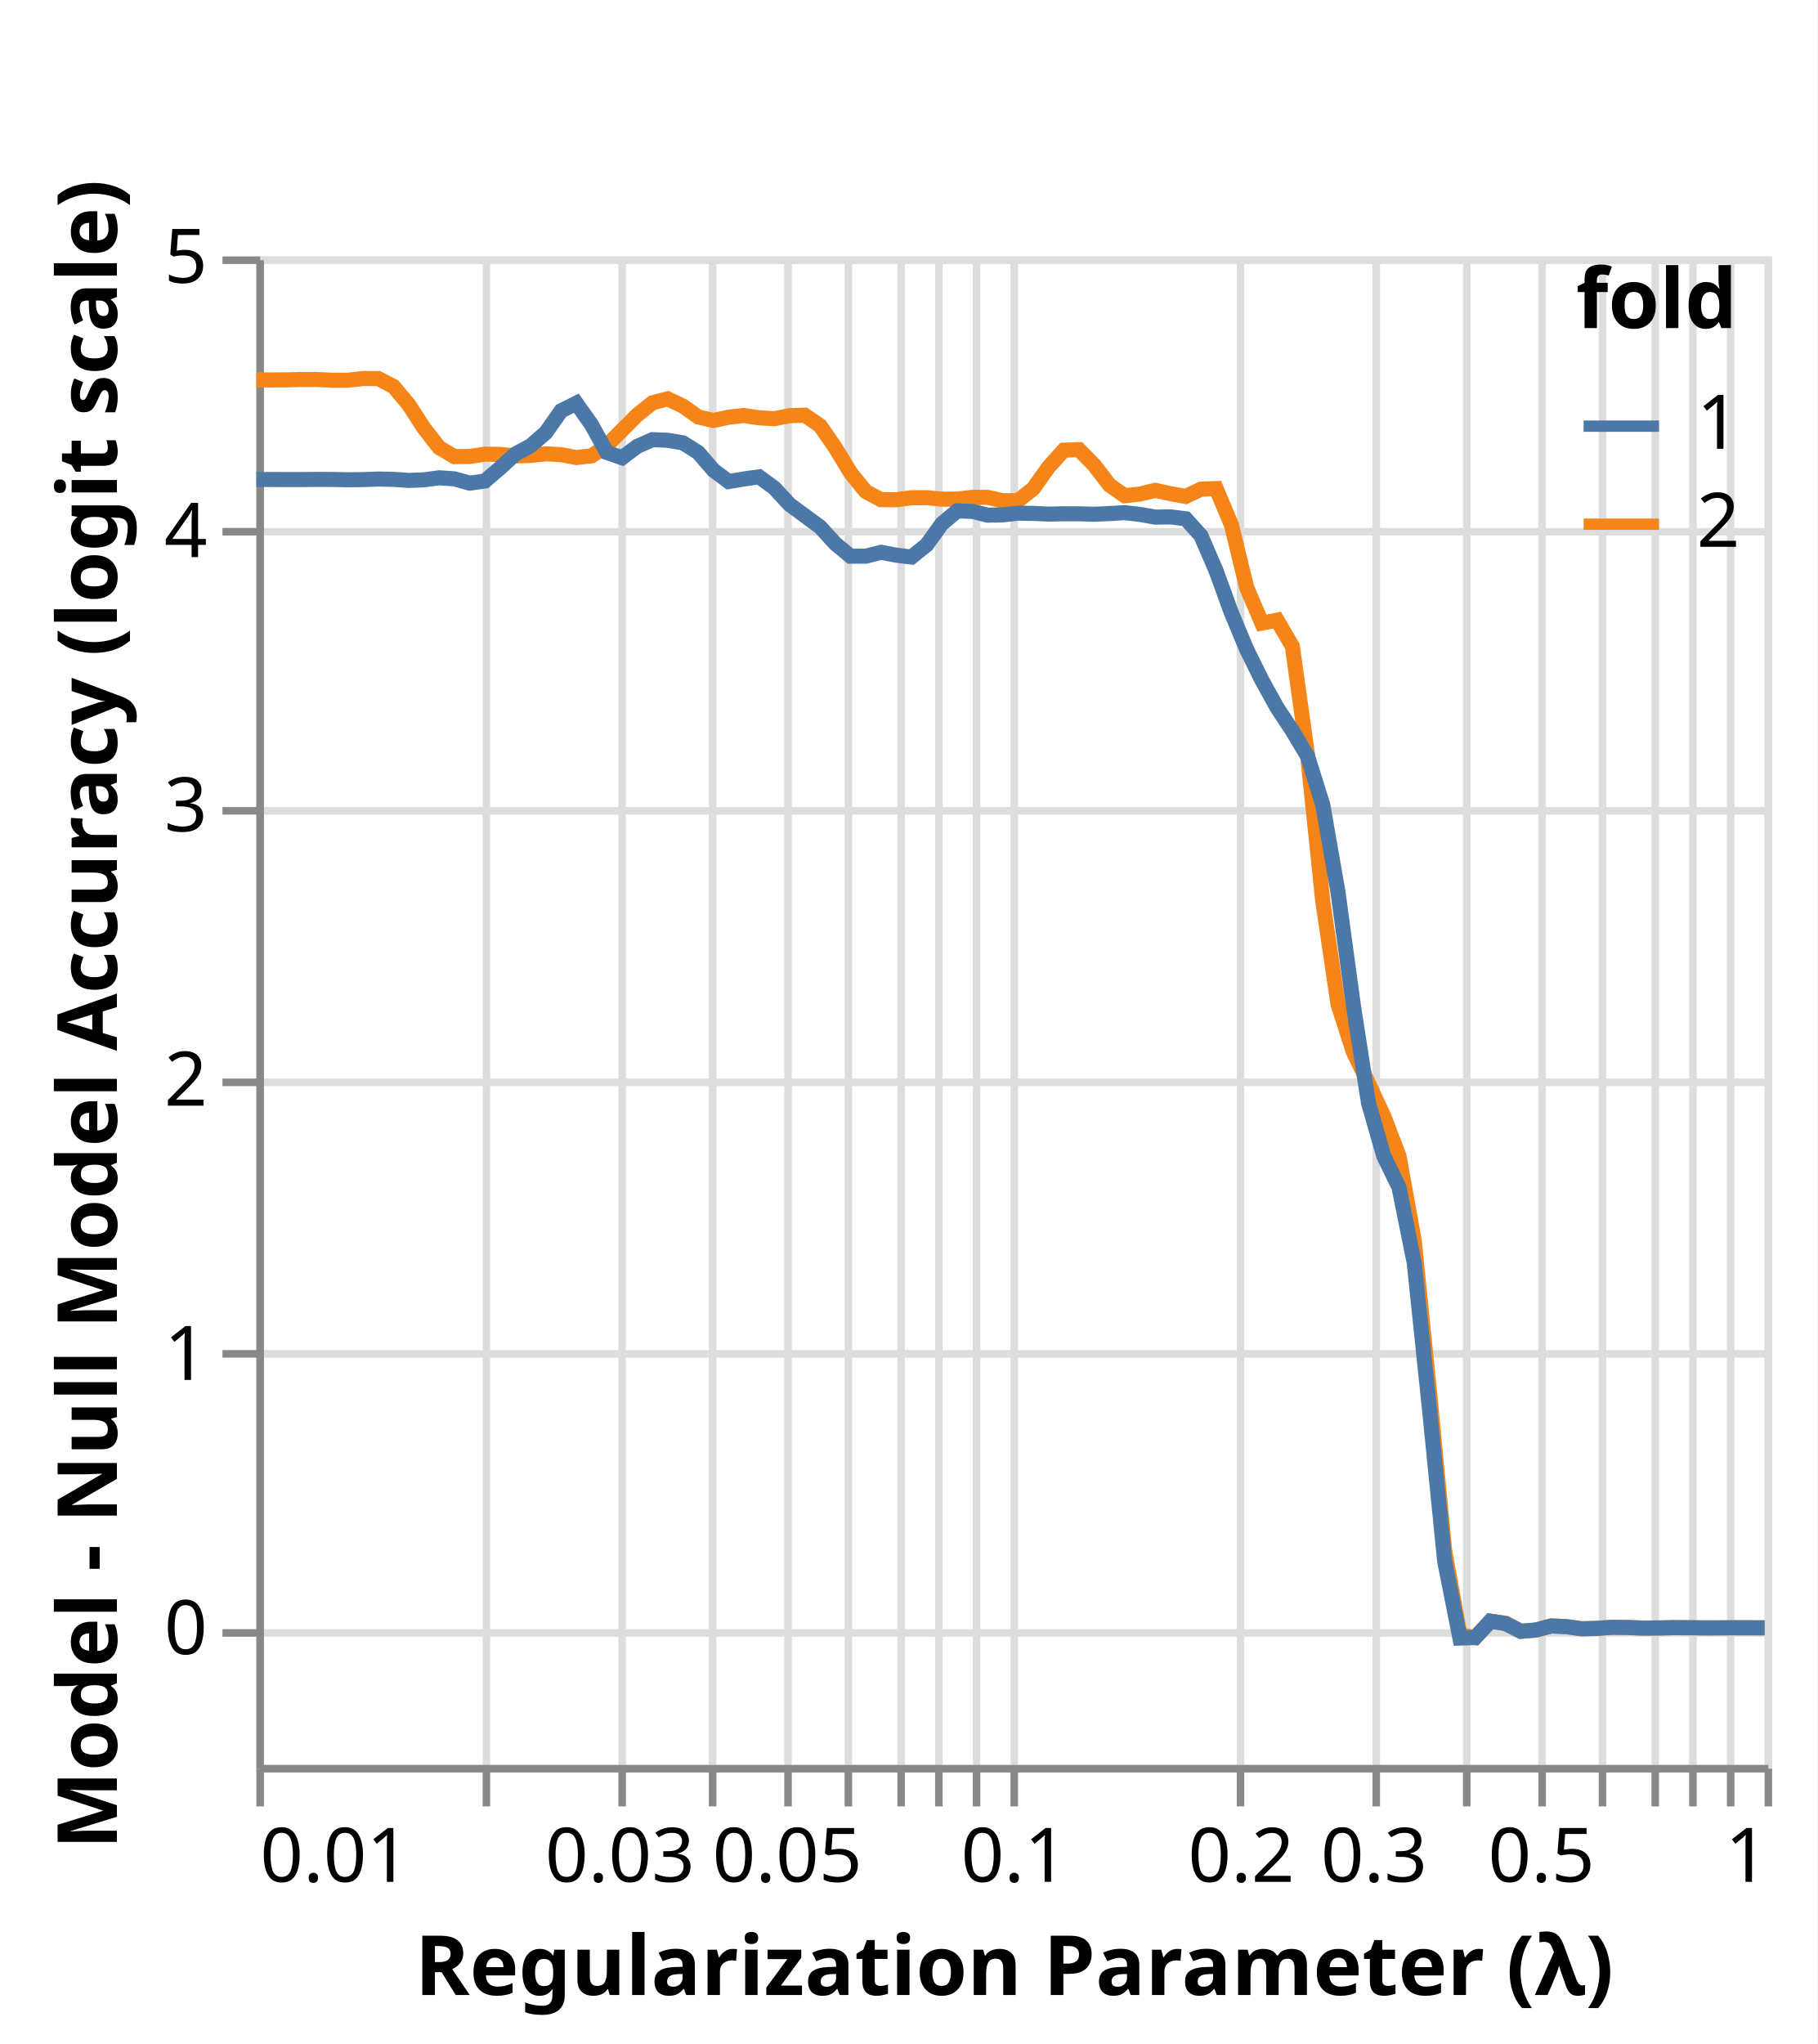
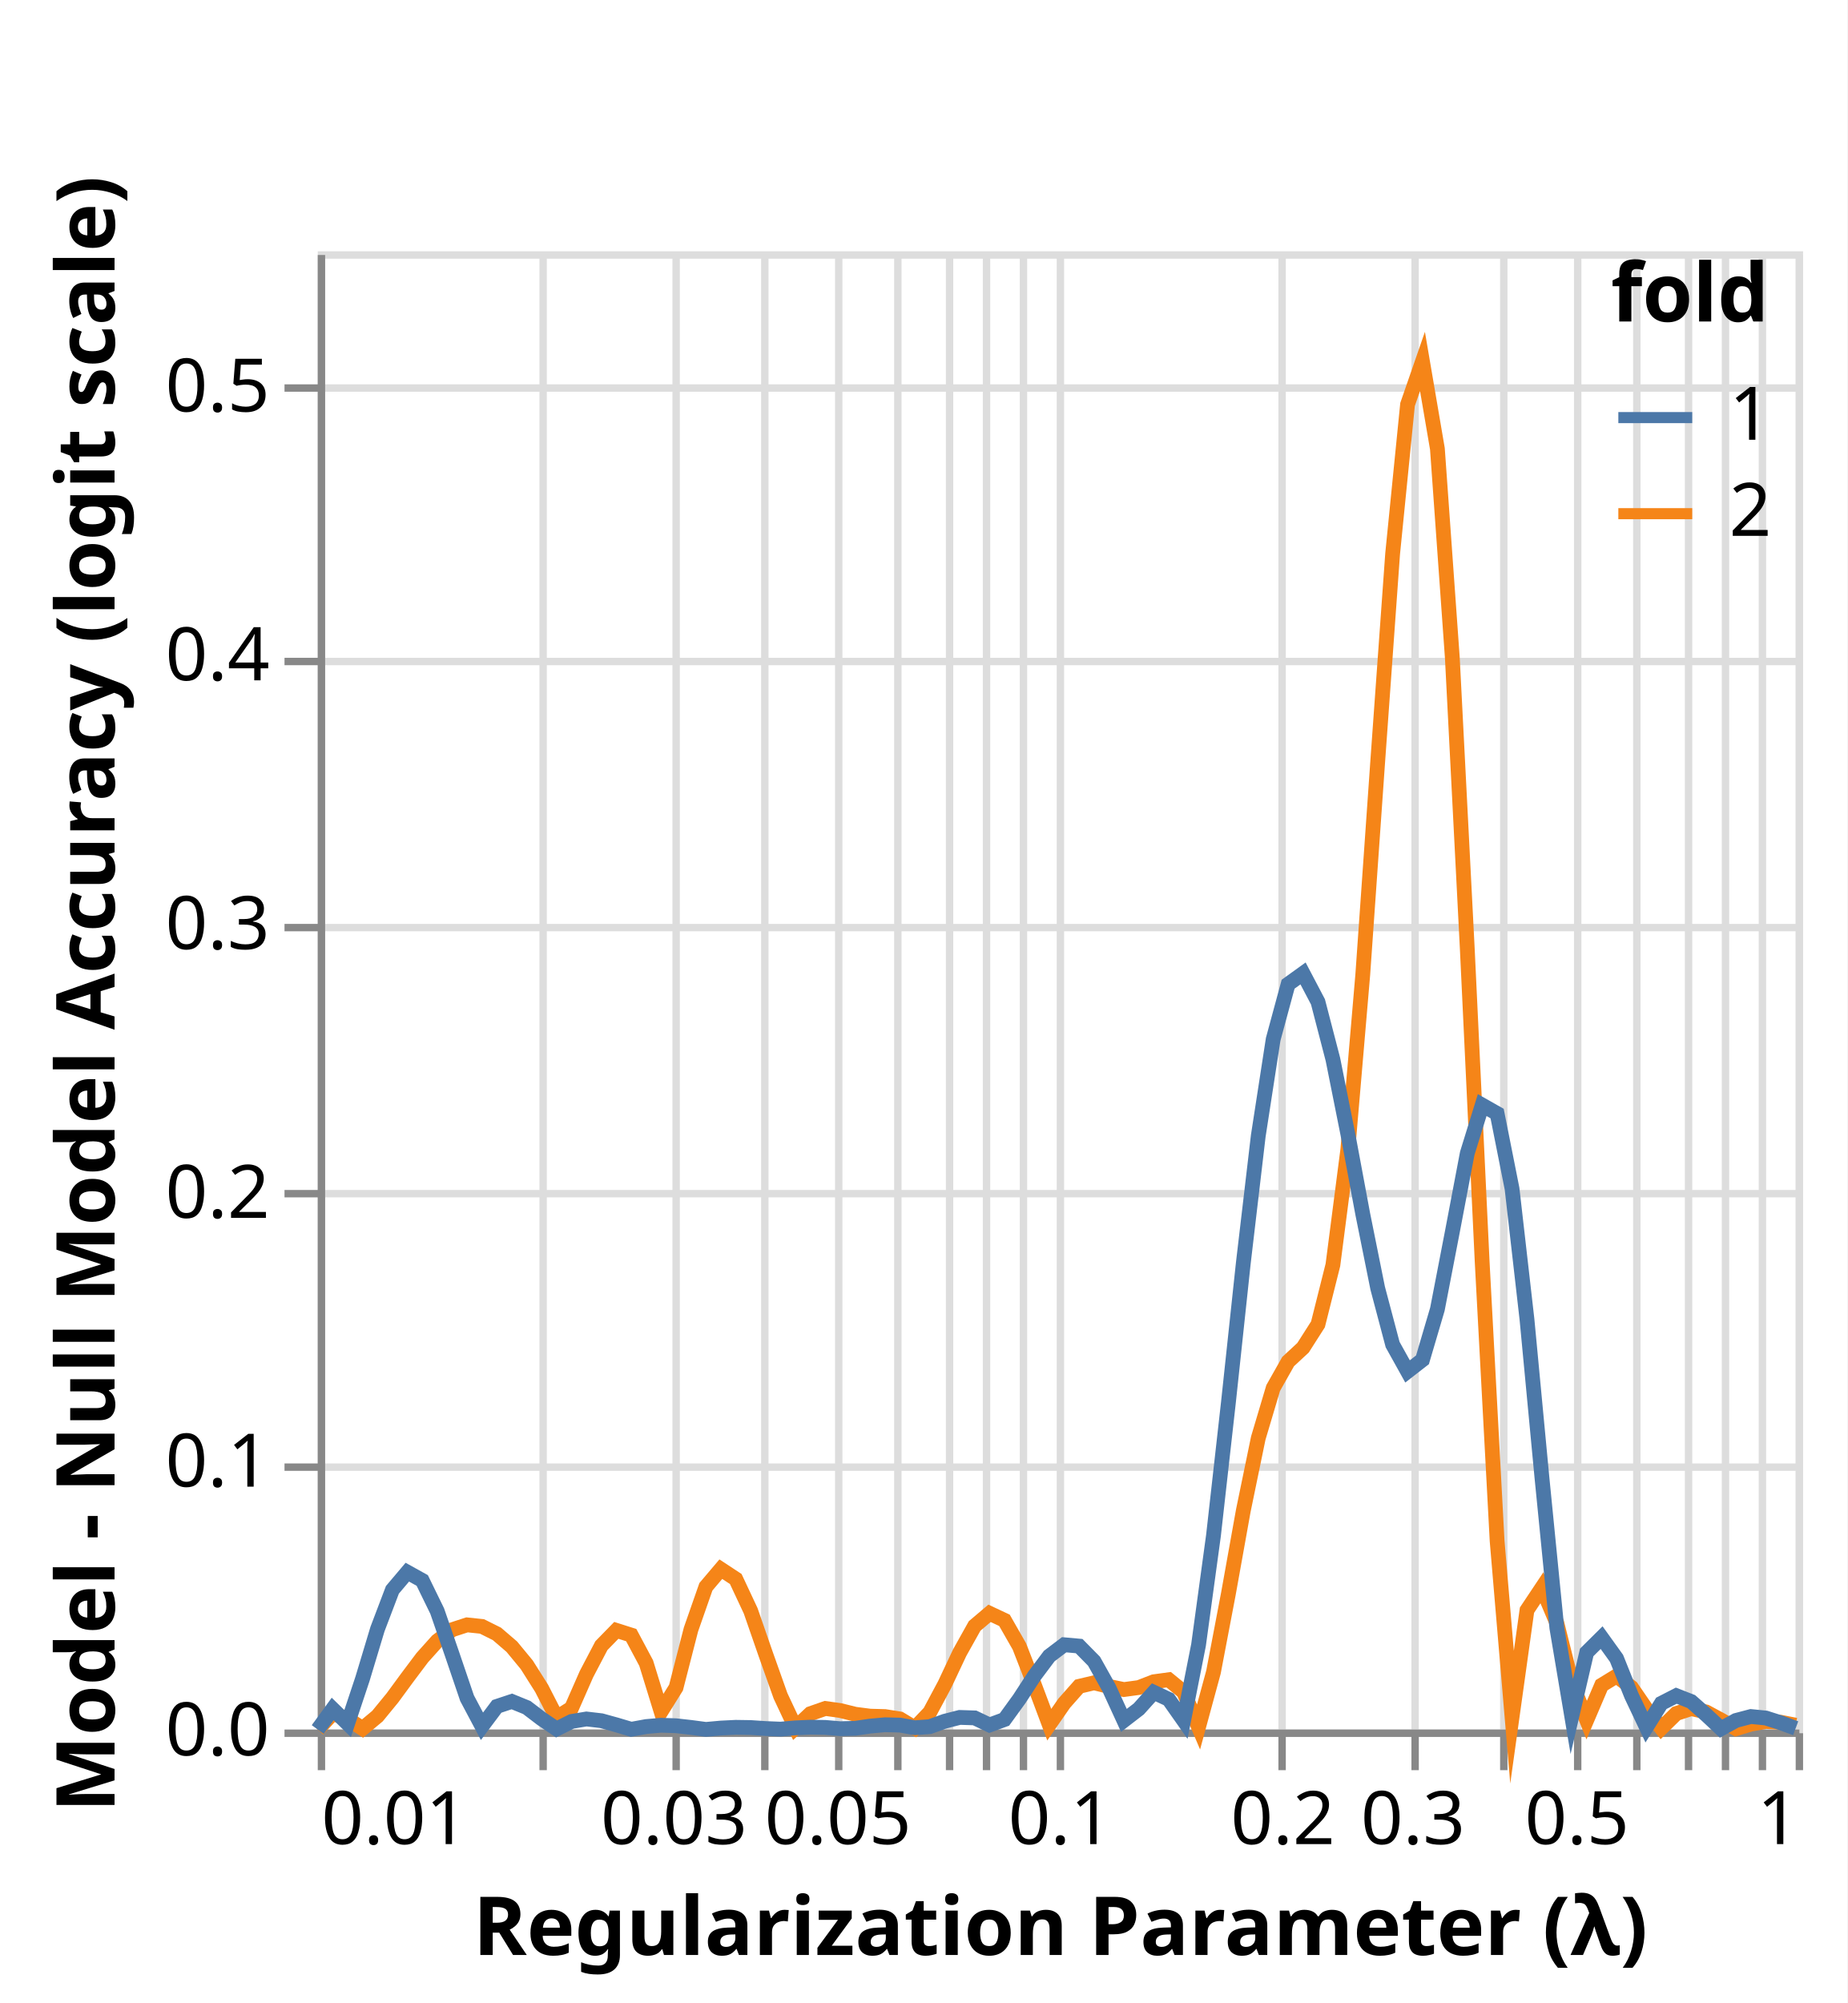
- <svg xmlns="http://www.w3.org/2000/svg" class="marks" width="241" height="271" viewBox="0 0 241 271" version="1.1">
-   <rect width="241" height="271" fill="white" />
-   <g fill="none" stroke-miterlimit="10" transform="translate(34,34)">
+ <svg xmlns="http://www.w3.org/2000/svg" class="marks" width="250" height="271" viewBox="0 0 250 271" version="1.1">
+   <rect width="250" height="271" fill="white" />
+   <g fill="none" stroke-miterlimit="10" transform="translate(43,34)">
    <g class="mark-group role-frame root" role="graphics-object" aria-roledescription="group mark container">
      <g transform="translate(0,0)">
        <path class="background" aria-hidden="true" d="M0.5,0.5h200v200h-200Z" stroke="#ddd" />
        <g>
          <g class="mark-group role-axis" aria-hidden="true">
            <g transform="translate(0.5,200.5)">
              <path class="background" aria-hidden="true" d="M0,0h0v0h0Z" pointer-events="none" />
              <g>
                <g class="mark-rule role-axis-grid" pointer-events="none">
                  <line transform="translate(0,-200)" x2="0" y2="200" stroke="#ddd" stroke-width="1" opacity="1" />
                  <line transform="translate(30,-200)" x2="0" y2="200" stroke="#ddd" stroke-width="1" opacity="1" />
                  <line transform="translate(48,-200)" x2="0" y2="200" stroke="#ddd" stroke-width="1" opacity="1" />
                  <line transform="translate(60,-200)" x2="0" y2="200" stroke="#ddd" stroke-width="1" opacity="1" />
                  <line transform="translate(70,-200)" x2="0" y2="200" stroke="#ddd" stroke-width="1" opacity="1" />
                  <line transform="translate(78,-200)" x2="0" y2="200" stroke="#ddd" stroke-width="1" opacity="1" />
                  <line transform="translate(85,-200)" x2="0" y2="200" stroke="#ddd" stroke-width="1" opacity="1" />
                  <line transform="translate(90,-200)" x2="0" y2="200" stroke="#ddd" stroke-width="1" opacity="1" />
                  <line transform="translate(95,-200)" x2="0" y2="200" stroke="#ddd" stroke-width="1" opacity="1" />
                  <line transform="translate(100,-200)" x2="0" y2="200" stroke="#ddd" stroke-width="1" opacity="1" />
                  <line transform="translate(130,-200)" x2="0" y2="200" stroke="#ddd" stroke-width="1" opacity="1" />
                  <line transform="translate(148,-200)" x2="0" y2="200" stroke="#ddd" stroke-width="1" opacity="1" />
                  <line transform="translate(160,-200)" x2="0" y2="200" stroke="#ddd" stroke-width="1" opacity="1" />
                  <line transform="translate(170,-200)" x2="0" y2="200" stroke="#ddd" stroke-width="1" opacity="1" />
                  <line transform="translate(178,-200)" x2="0" y2="200" stroke="#ddd" stroke-width="1" opacity="1" />
                  <line transform="translate(185,-200)" x2="0" y2="200" stroke="#ddd" stroke-width="1" opacity="1" />
                  <line transform="translate(190,-200)" x2="0" y2="200" stroke="#ddd" stroke-width="1" opacity="1" />
                  <line transform="translate(195,-200)" x2="0" y2="200" stroke="#ddd" stroke-width="1" opacity="1" />
                  <line transform="translate(200,-200)" x2="0" y2="200" stroke="#ddd" stroke-width="1" opacity="1" />
                </g>
              </g>
              <path class="foreground" aria-hidden="true" d="" pointer-events="none" display="none" />
            </g>
          </g>
          <g class="mark-group role-axis" aria-hidden="true">
            <g transform="translate(0.5,0.5)">
              <path class="background" aria-hidden="true" d="M0,0h0v0h0Z" pointer-events="none" />
              <g>
                <g class="mark-rule role-axis-grid" pointer-events="none">
-                   <line transform="translate(0,182)" x2="200" y2="0" stroke="#ddd" stroke-width="1" opacity="1" />
-                   <line transform="translate(0,145)" x2="200" y2="0" stroke="#ddd" stroke-width="1" opacity="1" />
-                   <line transform="translate(0,109)" x2="200" y2="0" stroke="#ddd" stroke-width="1" opacity="1" />
-                   <line transform="translate(0,73)" x2="200" y2="0" stroke="#ddd" stroke-width="1" opacity="1" />
-                   <line transform="translate(0,36)" x2="200" y2="0" stroke="#ddd" stroke-width="1" opacity="1" />
-                   <line transform="translate(0,0)" x2="200" y2="0" stroke="#ddd" stroke-width="1" opacity="1" />
+                   <line transform="translate(0,200)" x2="200" y2="0" stroke="#ddd" stroke-width="1" opacity="1" />
+                   <line transform="translate(0,164)" x2="200" y2="0" stroke="#ddd" stroke-width="1" opacity="1" />
+                   <line transform="translate(0,127)" x2="200" y2="0" stroke="#ddd" stroke-width="1" opacity="1" />
+                   <line transform="translate(0,91)" x2="200" y2="0" stroke="#ddd" stroke-width="1" opacity="1" />
+                   <line transform="translate(0,55)" x2="200" y2="0" stroke="#ddd" stroke-width="1" opacity="1" />
+                   <line transform="translate(0,18)" x2="200" y2="0" stroke="#ddd" stroke-width="1" opacity="1" />
                </g>
              </g>
              <path class="foreground" aria-hidden="true" d="" pointer-events="none" display="none" />
            </g>
          </g>
          <g class="mark-group role-axis" role="graphics-symbol" aria-roledescription="axis" aria-label="X-axis titled 'Regularization Parameter (λ)' for a log scale with values from 0.01 to 1">
            <g transform="translate(0.5,200.5)">
              <path class="background" aria-hidden="true" d="M0,0h0v0h0Z" pointer-events="none" />
              <g>
                <g class="mark-rule role-axis-tick" pointer-events="none">
                  <line transform="translate(0,0)" x2="0" y2="5" stroke="#888" stroke-width="1" opacity="1" />
                  <line transform="translate(30,0)" x2="0" y2="5" stroke="#888" stroke-width="1" opacity="1" />
                  <line transform="translate(48,0)" x2="0" y2="5" stroke="#888" stroke-width="1" opacity="1" />
                  <line transform="translate(60,0)" x2="0" y2="5" stroke="#888" stroke-width="1" opacity="1" />
                  <line transform="translate(70,0)" x2="0" y2="5" stroke="#888" stroke-width="1" opacity="1" />
                  <line transform="translate(78,0)" x2="0" y2="5" stroke="#888" stroke-width="1" opacity="1" />
                  <line transform="translate(85,0)" x2="0" y2="5" stroke="#888" stroke-width="1" opacity="1" />
                  <line transform="translate(90,0)" x2="0" y2="5" stroke="#888" stroke-width="1" opacity="1" />
                  <line transform="translate(95,0)" x2="0" y2="5" stroke="#888" stroke-width="1" opacity="1" />
                  <line transform="translate(100,0)" x2="0" y2="5" stroke="#888" stroke-width="1" opacity="1" />
                  <line transform="translate(130,0)" x2="0" y2="5" stroke="#888" stroke-width="1" opacity="1" />
                  <line transform="translate(148,0)" x2="0" y2="5" stroke="#888" stroke-width="1" opacity="1" />
                  <line transform="translate(160,0)" x2="0" y2="5" stroke="#888" stroke-width="1" opacity="1" />
                  <line transform="translate(170,0)" x2="0" y2="5" stroke="#888" stroke-width="1" opacity="1" />
                  <line transform="translate(178,0)" x2="0" y2="5" stroke="#888" stroke-width="1" opacity="1" />
                  <line transform="translate(185,0)" x2="0" y2="5" stroke="#888" stroke-width="1" opacity="1" />
                  <line transform="translate(190,0)" x2="0" y2="5" stroke="#888" stroke-width="1" opacity="1" />
                  <line transform="translate(195,0)" x2="0" y2="5" stroke="#888" stroke-width="1" opacity="1" />
                  <line transform="translate(200,0)" x2="0" y2="5" stroke="#888" stroke-width="1" opacity="1" />
                </g>
                <g class="mark-text role-axis-label" pointer-events="none">
                  <text text-anchor="start" transform="translate(0,15)" font-family="sans-serif" font-size="10px" fill="#000" opacity="1">0.01</text>
                  <text text-anchor="middle" transform="translate(30.103,15)" font-family="sans-serif" font-size="10px" fill="#000" opacity="0">0.02</text>
                  <text text-anchor="middle" transform="translate(47.71213,15)" font-family="sans-serif" font-size="10px" fill="#000" opacity="1">0.03</text>
                  <text text-anchor="middle" transform="translate(60.206,15)" font-family="sans-serif" font-size="10px" fill="#000" opacity="0">0.04</text>
                  <text text-anchor="middle" transform="translate(69.897,15)" font-family="sans-serif" font-size="10px" fill="#000" opacity="1">0.05</text>
                  <text text-anchor="middle" transform="translate(77.81513,15)" font-family="sans-serif" font-size="10px" fill="#000" opacity="1" />
                  <text text-anchor="middle" transform="translate(84.5098,15)" font-family="sans-serif" font-size="10px" fill="#000" opacity="1" />
                  <text text-anchor="middle" transform="translate(90.309,15)" font-family="sans-serif" font-size="10px" fill="#000" opacity="1" />
                  <text text-anchor="middle" transform="translate(95.42425,15)" font-family="sans-serif" font-size="10px" fill="#000" opacity="1" />
                  <text text-anchor="middle" transform="translate(100,15)" font-family="sans-serif" font-size="10px" fill="#000" opacity="1">0.1</text>
                  <text text-anchor="middle" transform="translate(130.103,15)" font-family="sans-serif" font-size="10px" fill="#000" opacity="1">0.2</text>
                  <text text-anchor="middle" transform="translate(147.7121,15)" font-family="sans-serif" font-size="10px" fill="#000" opacity="1">0.3</text>
                  <text text-anchor="middle" transform="translate(160.206,15)" font-family="sans-serif" font-size="10px" fill="#000" opacity="0">0.4</text>
                  <text text-anchor="middle" transform="translate(169.897,15)" font-family="sans-serif" font-size="10px" fill="#000" opacity="1">0.5</text>
                  <text text-anchor="middle" transform="translate(177.8151,15)" font-family="sans-serif" font-size="10px" fill="#000" opacity="1" />
                  <text text-anchor="middle" transform="translate(184.5098,15)" font-family="sans-serif" font-size="10px" fill="#000" opacity="1" />
                  <text text-anchor="middle" transform="translate(190.309,15)" font-family="sans-serif" font-size="10px" fill="#000" opacity="1" />
                  <text text-anchor="middle" transform="translate(195.4243,15)" font-family="sans-serif" font-size="10px" fill="#000" opacity="1" />
                  <text text-anchor="end" transform="translate(200,15)" font-family="sans-serif" font-size="10px" fill="#000" opacity="1">1</text>
                </g>
                <g class="mark-rule role-axis-domain" pointer-events="none">
                  <line transform="translate(0,0)" x2="200" y2="0" stroke="#888" stroke-width="1" opacity="1" />
                </g>
                <g class="mark-text role-axis-title" pointer-events="none">
                  <text text-anchor="middle" transform="translate(100,30)" font-family="sans-serif" font-size="11px" font-weight="bold" fill="#000" opacity="1">Regularization Parameter (λ)</text>
                </g>
              </g>
              <path class="foreground" aria-hidden="true" d="" pointer-events="none" display="none" />
            </g>
          </g>
-           <g class="mark-group role-axis" role="graphics-symbol" aria-roledescription="axis" aria-label="Y-axis titled 'Model - Null Model Accuracy (logit scale)' for a linear scale with values from -1 to 5">
+           <g class="mark-group role-axis" role="graphics-symbol" aria-roledescription="axis" aria-label="Y-axis titled 'Model - Null Model Accuracy (logit scale)' for a linear scale with values from 0.0 to 0.6">
            <g transform="translate(0.5,0.5)">
              <path class="background" aria-hidden="true" d="M0,0h0v0h0Z" pointer-events="none" />
              <g>
                <g class="mark-rule role-axis-tick" pointer-events="none">
-                   <line transform="translate(0,182)" x2="-5" y2="0" stroke="#888" stroke-width="1" opacity="1" />
-                   <line transform="translate(0,145)" x2="-5" y2="0" stroke="#888" stroke-width="1" opacity="1" />
-                   <line transform="translate(0,109)" x2="-5" y2="0" stroke="#888" stroke-width="1" opacity="1" />
-                   <line transform="translate(0,73)" x2="-5" y2="0" stroke="#888" stroke-width="1" opacity="1" />
-                   <line transform="translate(0,36)" x2="-5" y2="0" stroke="#888" stroke-width="1" opacity="1" />
-                   <line transform="translate(0,0)" x2="-5" y2="0" stroke="#888" stroke-width="1" opacity="1" />
+                   <line transform="translate(0,200)" x2="-5" y2="0" stroke="#888" stroke-width="1" opacity="1" />
+                   <line transform="translate(0,164)" x2="-5" y2="0" stroke="#888" stroke-width="1" opacity="1" />
+                   <line transform="translate(0,127)" x2="-5" y2="0" stroke="#888" stroke-width="1" opacity="1" />
+                   <line transform="translate(0,91)" x2="-5" y2="0" stroke="#888" stroke-width="1" opacity="1" />
+                   <line transform="translate(0,55)" x2="-5" y2="0" stroke="#888" stroke-width="1" opacity="1" />
+                   <line transform="translate(0,18)" x2="-5" y2="0" stroke="#888" stroke-width="1" opacity="1" />
                </g>
                <g class="mark-text role-axis-label" pointer-events="none">
-                   <text text-anchor="end" transform="translate(-7,184.8182)" font-family="sans-serif" font-size="10px" fill="#000" opacity="1">0</text>
-                   <text text-anchor="end" transform="translate(-7,148.4545)" font-family="sans-serif" font-size="10px" fill="#000" opacity="1">1</text>
-                   <text text-anchor="end" transform="translate(-7,112.0909)" font-family="sans-serif" font-size="10px" fill="#000" opacity="1">2</text>
-                   <text text-anchor="end" transform="translate(-7,75.72727)" font-family="sans-serif" font-size="10px" fill="#000" opacity="1">3</text>
-                   <text text-anchor="end" transform="translate(-7,39.36364)" font-family="sans-serif" font-size="10px" fill="#000" opacity="1">4</text>
-                   <text text-anchor="end" transform="translate(-7,3)" font-family="sans-serif" font-size="10px" fill="#000" opacity="1">5</text>
+                   <text text-anchor="end" transform="translate(-7,203)" font-family="sans-serif" font-size="10px" fill="#000" opacity="1">0.0</text>
+                   <text text-anchor="end" transform="translate(-7,166.6364)" font-family="sans-serif" font-size="10px" fill="#000" opacity="1">0.1</text>
+                   <text text-anchor="end" transform="translate(-7,130.2727)" font-family="sans-serif" font-size="10px" fill="#000" opacity="1">0.2</text>
+                   <text text-anchor="end" transform="translate(-7,93.90909)" font-family="sans-serif" font-size="10px" fill="#000" opacity="1">0.3</text>
+                   <text text-anchor="end" transform="translate(-7,57.54545)" font-family="sans-serif" font-size="10px" fill="#000" opacity="1">0.4</text>
+                   <text text-anchor="end" transform="translate(-7,21.18182)" font-family="sans-serif" font-size="10px" fill="#000" opacity="1">0.5</text>
                </g>
                <g class="mark-rule role-axis-domain" pointer-events="none">
                  <line transform="translate(0,200)" x2="0" y2="-200" stroke="#888" stroke-width="1" opacity="1" />
                </g>
                <g class="mark-text role-axis-title" pointer-events="none">
-                   <text text-anchor="middle" transform="translate(-17,100) rotate(-90) translate(0,-2)" font-family="sans-serif" font-size="11px" font-weight="bold" fill="#000" opacity="1">Model - Null Model Accuracy (logit scale)</text>
+                   <text text-anchor="middle" transform="translate(-26,100) rotate(-90) translate(0,-2)" font-family="sans-serif" font-size="11px" font-weight="bold" fill="#000" opacity="1">Model - Null Model Accuracy (logit scale)</text>
                </g>
              </g>
              <path class="foreground" aria-hidden="true" d="" pointer-events="none" display="none" />
            </g>
          </g>
          <g class="mark-group role-scope layer_0_pathgroup" role="graphics-object" aria-roledescription="group mark container">
            <g transform="translate(0,0)">
              <path class="background" aria-hidden="true" d="M0,0h200v200h-200Z" />
              <g>
                <g class="mark-line role-mark layer_0_marks" role="graphics-object" aria-roledescription="line mark container">
-                   <path aria-label="fold: 2; Regularization Parameter (λ): 0.01; Model - Null Model Accuracy (logit scale): 4.55040975726" role="graphics-symbol" aria-roledescription="line mark" d="M0,16.349L2.02,16.374L4.04,16.361L6.061,16.312L8.081,16.319L10.101,16.417L12.121,16.412L14.141,16.187L16.162,16.192L18.182,17.238L20.202,19.651L22.222,22.767L24.242,25.349L26.263,26.538L28.283,26.52L30.303,26.214L32.323,26.247L34.343,26.445L36.364,26.383L38.384,26.165L40.404,26.281L42.424,26.661L44.444,26.436L46.465,25.069L48.485,23.039L50.505,21.013L52.525,19.401L54.545,18.878L56.566,19.839L58.586,21.272L60.606,21.747L62.626,21.312L64.646,21.087L66.667,21.394L68.687,21.51L70.707,21.11L72.727,21.049L74.747,22.441L76.768,25.349L78.788,28.683L80.808,31.172L82.828,32.251L84.848,32.259L86.869,31.989L88.889,31.987L90.909,32.18L92.929,32.177L94.949,31.935L96.97,31.943L98.99,32.391L101.01,32.374L103.03,30.767L105.051,27.924L107.071,25.687L109.091,25.624L111.111,27.684L113.131,30.318L115.152,31.724L117.172,31.497L119.192,31.015L121.212,31.45L123.232,31.82L125.253,30.857L127.273,30.781L129.293,35.586L131.313,43.871L133.333,48.612L135.354,48.223L137.374,51.68L139.394,66.126L141.414,85.524L143.434,99.153L145.455,105.447L147.475,109.642L149.495,113.985L151.515,119.265L153.535,130.464L155.556,150.49L157.576,171.61L159.596,182.742L161.616,183.123L163.636,180.941L165.657,181.216L167.677,182.286L169.697,182.125L171.717,181.57L173.737,181.657L175.758,181.949L177.778,181.903L179.798,181.749L181.818,181.773L183.838,181.855L185.859,181.842L187.879,181.799L189.899,181.806L191.919,181.828L193.939,181.825L195.96,181.813L197.98,181.815L200,181.821" stroke="#f58518" stroke-width="2" />
+                   <path aria-label="fold: 2; Regularization Parameter (λ): 0.01; Model - Null Model Accuracy (logit scale): 0" role="graphics-symbol" aria-roledescription="line mark" d="M0,200L2.02,197.834L4.04,198.546L6.061,199.871L8.081,198.187L10.101,195.722L12.121,192.97L14.141,190.28L16.162,188.026L18.182,186.498L20.202,185.839L22.222,186.051L24.242,187.059L26.263,188.794L28.283,191.243L30.303,194.44L32.323,198.384L34.343,197.102L36.364,192.503L38.384,188.651L40.404,186.582L42.424,187.226L44.444,191.012L46.465,197.568L48.485,194.324L50.505,186.46L52.525,180.686L54.545,178.304L56.566,179.634L58.586,183.945L60.606,189.766L62.626,195.453L64.646,199.753L66.667,197.856L68.687,197.15L70.707,197.429L72.727,197.93L74.747,198.191L76.768,198.247L78.788,198.567L80.808,199.786L82.828,197.668L84.848,193.888L86.869,189.601L88.889,185.989L90.909,184.278L92.929,185.225L94.949,188.761L96.97,193.951L98.99,199.345L101.01,196.439L103.03,194.157L105.051,193.68L107.071,194.17L109.091,194.591L111.111,194.317L113.131,193.536L115.152,193.261L117.172,194.913L119.192,199.656L121.212,192.229L123.232,181.626L125.253,170.369L127.273,160.576L129.293,153.792L131.313,150.22L133.333,148.348L135.354,145.181L137.374,137.145L139.394,121.515L141.414,97.887L143.434,69.088L145.455,40.934L147.475,20.727L149.495,14.899L151.515,26.72L153.535,54.995L155.556,94.32L157.576,136.793L159.596,174.479L161.616,198.331L163.636,183.851L165.657,180.82L167.677,185.589L169.697,193.688L171.717,198.729L173.737,194.002L175.758,192.762L177.778,194.304L179.798,197.246L181.818,199.814L183.838,197.835L185.859,197.167L187.879,197.623L189.899,198.709L191.919,199.881L193.939,199.269L195.96,198.915L197.98,199.02L200,199.409" stroke="#f58518" stroke-width="2" />
                </g>
              </g>
              <path class="foreground" aria-hidden="true" d="" display="none" />
            </g>
            <g transform="translate(0,0)">
              <path class="background" aria-hidden="true" d="M0,0h200v200h-200Z" />
              <g>
                <g class="mark-line role-mark layer_0_marks" role="graphics-object" aria-roledescription="line mark container">
-                   <path aria-label="fold: 1; Regularization Parameter (λ): 0.01; Model - Null Model Accuracy (logit scale): 4.18670872708" role="graphics-symbol" aria-roledescription="line mark" d="M0,29.574L2.02,29.573L4.04,29.584L6.061,29.58L8.081,29.56L10.101,29.569L12.121,29.609L14.141,29.588L16.162,29.514L18.182,29.553L20.202,29.695L22.222,29.619L24.242,29.346L26.263,29.49L28.283,30.053L30.303,29.775L32.323,28.038L34.343,26.193L36.364,25.107L38.384,23.348L40.404,20.471L42.424,19.463L44.444,22.311L46.465,25.983L48.485,26.686L50.505,25.183L52.525,24.289L54.545,24.376L56.566,24.718L58.586,25.991L60.606,28.34L62.626,29.846L64.646,29.505L66.667,29.22L68.687,30.703L70.707,32.894L72.727,34.381L74.747,35.859L76.768,38.077L78.788,39.75L80.808,39.736L82.828,39.227L84.848,39.608L86.869,39.852L88.889,38.234L90.909,35.433L92.929,33.731L94.949,33.801L96.97,34.302L98.99,34.259L101.01,34.035L103.03,34.068L105.051,34.158L107.071,34.12L109.091,34.121L111.111,34.181L113.131,34.088L115.152,33.971L117.172,34.204L119.192,34.562L121.212,34.531L123.232,34.779L125.253,37.016L127.273,41.71L129.293,47.257L131.313,52.091L133.333,56.178L135.354,59.832L137.374,62.886L139.394,66.262L141.414,72.724L143.434,84.313L145.455,99.242L147.475,112.228L149.495,119.265L151.515,123.408L153.535,133.41L155.556,152.774L157.576,173.001L159.596,183.178L161.616,183.115L163.636,180.94L165.657,181.257L167.677,182.284L169.697,182.101L171.717,181.572L173.737,181.67L175.758,181.948L177.778,181.896L179.798,181.75L181.818,181.777L183.838,181.854L185.859,181.84L187.879,181.799L189.899,181.807L191.919,181.828L193.939,181.824L195.96,181.813L197.98,181.815L200,181.821" stroke="#4c78a8" stroke-width="2" />
+                   <path aria-label="fold: 1; Regularization Parameter (λ): 0.01; Model - Null Model Accuracy (logit scale): 0" role="graphics-symbol" aria-roledescription="line mark" d="M0,200L2.02,197.22L4.04,199.194L6.061,193.122L8.081,186.417L10.101,181.1L12.121,178.71L14.141,179.832L16.162,183.971L18.182,189.815L20.202,195.756L22.222,199.561L24.242,196.871L26.263,196.199L28.283,197.021L30.303,198.559L32.323,199.923L34.343,198.909L36.364,198.572L38.384,198.809L40.404,199.367L42.424,199.968L44.444,199.596L46.465,199.421L48.485,199.489L50.505,199.715L52.525,199.984L54.545,199.801L56.566,199.7L58.586,199.73L60.606,199.865L62.626,199.947L64.646,199.774L66.667,199.68L68.687,199.714L70.707,199.888L72.727,199.833L74.747,199.539L76.768,199.354L78.788,199.403L80.808,199.761L82.828,199.608L84.848,198.879L86.869,198.362L88.889,198.427L90.909,199.387L92.929,198.644L94.949,195.855L96.97,192.751L98.99,190.059L101.01,188.53L103.03,188.711L105.051,190.764L107.071,194.375L109.091,198.769L111.111,197.212L113.131,194.965L115.152,195.913L117.172,198.779L119.192,188.553L121.212,173.756L123.232,155.776L125.253,136.869L127.273,119.685L129.293,106.607L131.313,99.157L133.333,97.702L135.354,101.549L137.374,109.328L139.394,119.427L141.414,130.26L143.434,140.289L145.455,147.919L147.475,151.55L149.495,149.98L151.515,143.131L153.535,132.673L155.556,122.04L157.576,115.514L159.596,116.659L161.616,126.825L163.636,144.499L165.657,165.863L167.677,186.247L169.697,198.236L171.717,189.569L173.737,187.566L175.758,190.376L177.778,195.419L179.798,199.678L181.818,196.456L183.838,195.42L185.859,196.21L187.879,197.995L189.899,199.883L191.919,198.773L193.939,198.24L195.96,198.442L197.98,199.086L200,199.827" stroke="#4c78a8" stroke-width="2" />
                </g>
              </g>
              <path class="foreground" aria-hidden="true" d="" display="none" />
            </g>
          </g>
          <g class="mark-group role-legend" role="graphics-symbol" aria-roledescription="legend" aria-label="Symbol legend titled 'fold' for stroke color with 2 values: 1, 2">
            <g transform="translate(175,0.5)">
              <path class="background" aria-hidden="true" d="M0,0h25v40h-25Z" pointer-events="none" />
              <g>
                <g class="mark-group role-legend-entry">
                  <g transform="translate(0,16)">
                    <path class="background" aria-hidden="true" d="M0,0h0v0h0Z" pointer-events="none" />
                    <g>
                      <g class="mark-group role-scope" role="graphics-object" aria-roledescription="group mark container">
                        <g transform="translate(0,0)">
                          <path class="background" aria-hidden="true" d="M0,0h22v11h-22Z" pointer-events="none" opacity="1" />
                          <g>
                            <g class="mark-symbol role-legend-symbol" pointer-events="none">
                              <path transform="translate(6,6)" d="M-5,0L5,0" stroke="#4c78a8" stroke-width="1.5" opacity="1" />
                            </g>
                            <g class="mark-text role-legend-label" pointer-events="none">
                              <text text-anchor="start" transform="translate(16,9)" font-family="sans-serif" font-size="10px" fill="#000" opacity="1">1</text>
                            </g>
                          </g>
                          <path class="foreground" aria-hidden="true" d="" pointer-events="none" display="none" />
                        </g>
                        <g transform="translate(0,13)">
                          <path class="background" aria-hidden="true" d="M0,0h22v11h-22Z" pointer-events="none" opacity="1" />
                          <g>
                            <g class="mark-symbol role-legend-symbol" pointer-events="none">
                              <path transform="translate(6,6)" d="M-5,0L5,0" stroke="#f58518" stroke-width="1.5" opacity="1" />
                            </g>
                            <g class="mark-text role-legend-label" pointer-events="none">
                              <text text-anchor="start" transform="translate(16,9)" font-family="sans-serif" font-size="10px" fill="#000" opacity="1">2</text>
                            </g>
                          </g>
                          <path class="foreground" aria-hidden="true" d="" pointer-events="none" display="none" />
                        </g>
                      </g>
                    </g>
                    <path class="foreground" aria-hidden="true" d="" pointer-events="none" display="none" />
                  </g>
                </g>
                <g class="mark-text role-legend-title" pointer-events="none">
                  <text text-anchor="start" transform="translate(0,9)" font-family="sans-serif" font-size="11px" font-weight="bold" fill="#000" opacity="1">fold</text>
                </g>
              </g>
              <path class="foreground" aria-hidden="true" d="" pointer-events="none" display="none" />
            </g>
          </g>
        </g>
        <path class="foreground" aria-hidden="true" d="" display="none" />
      </g>
    </g>
  </g>
</svg>
